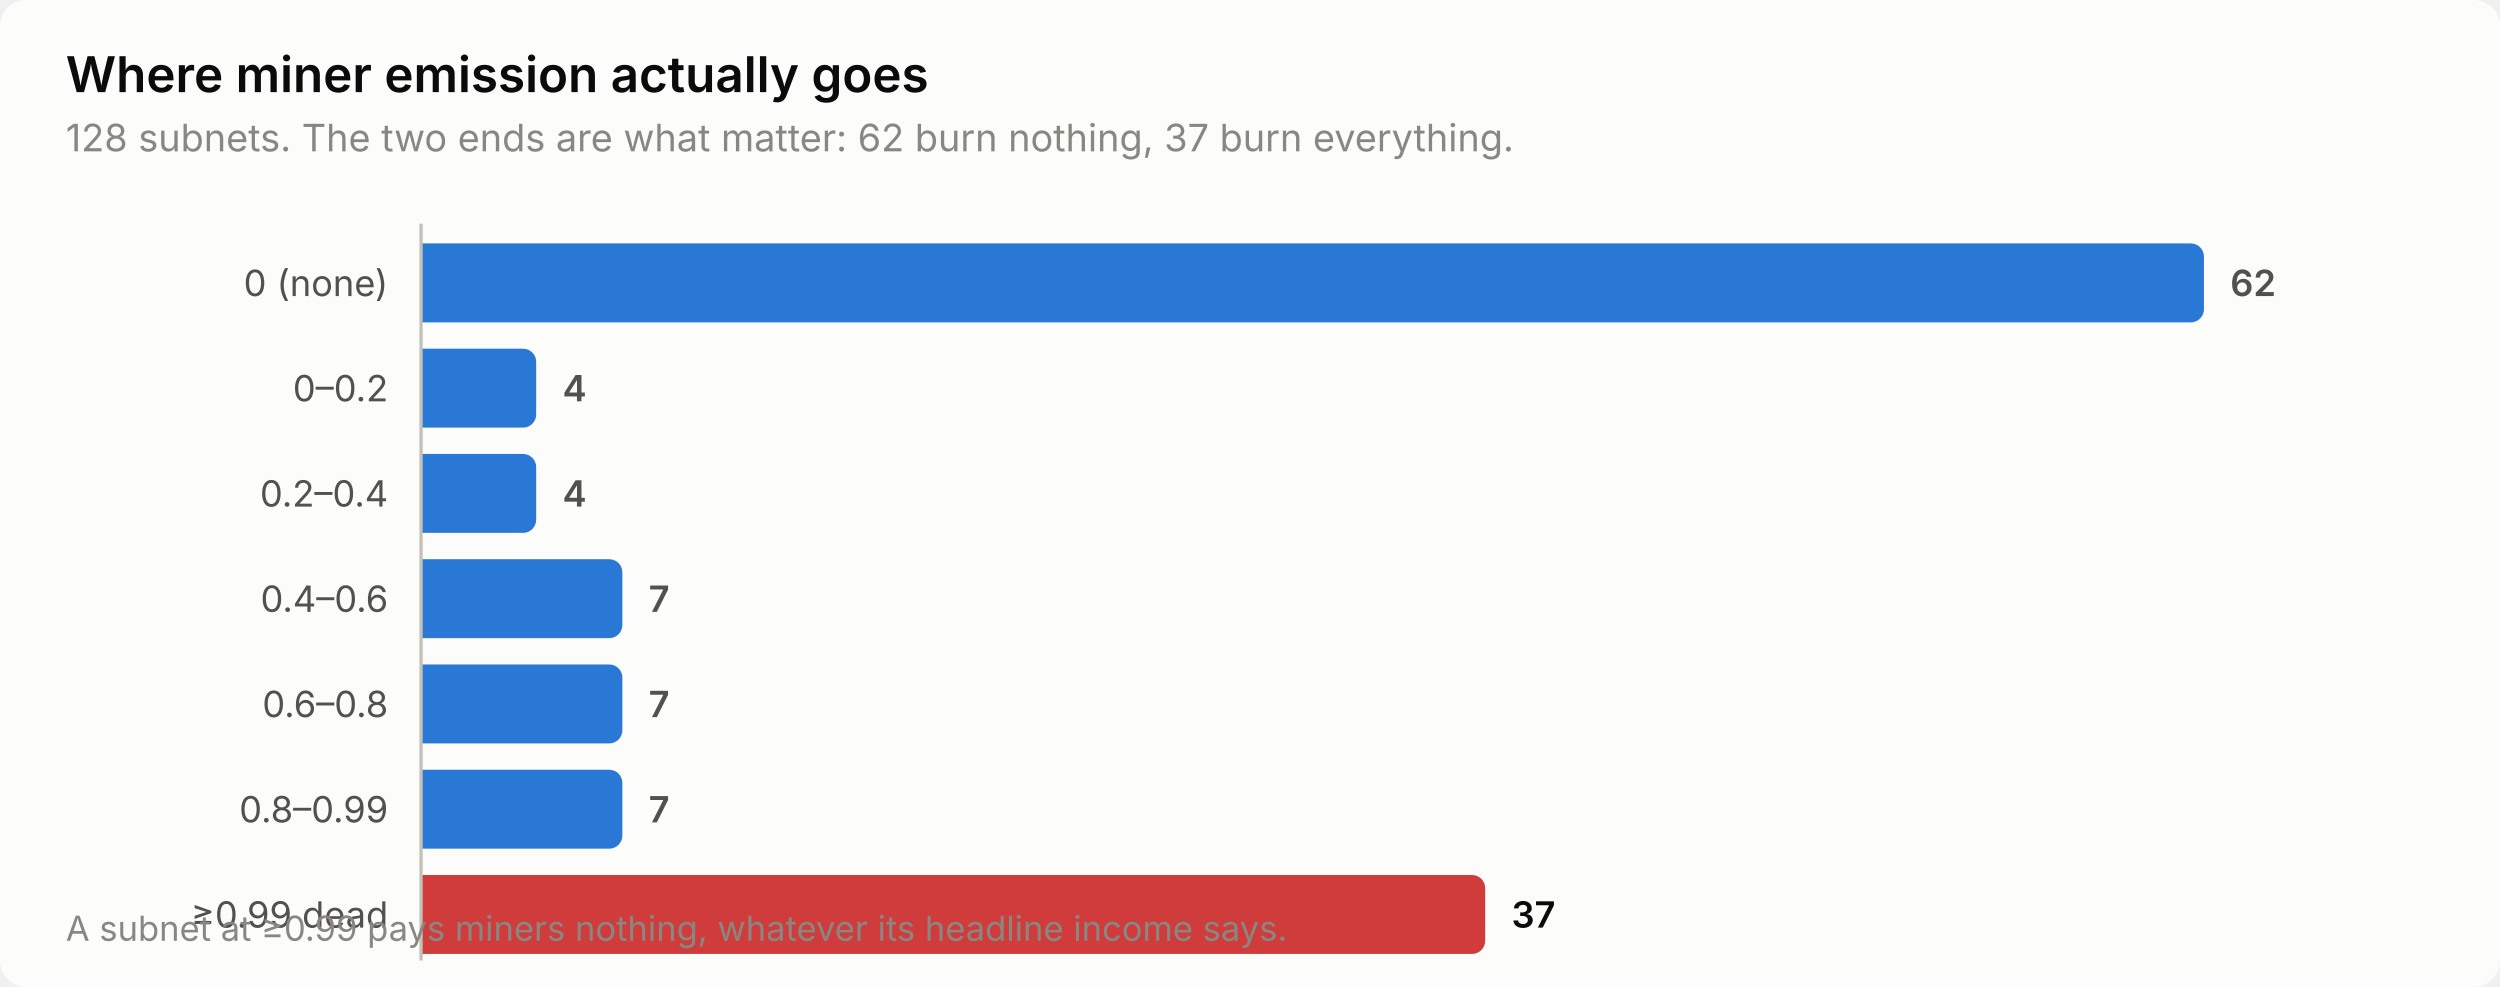
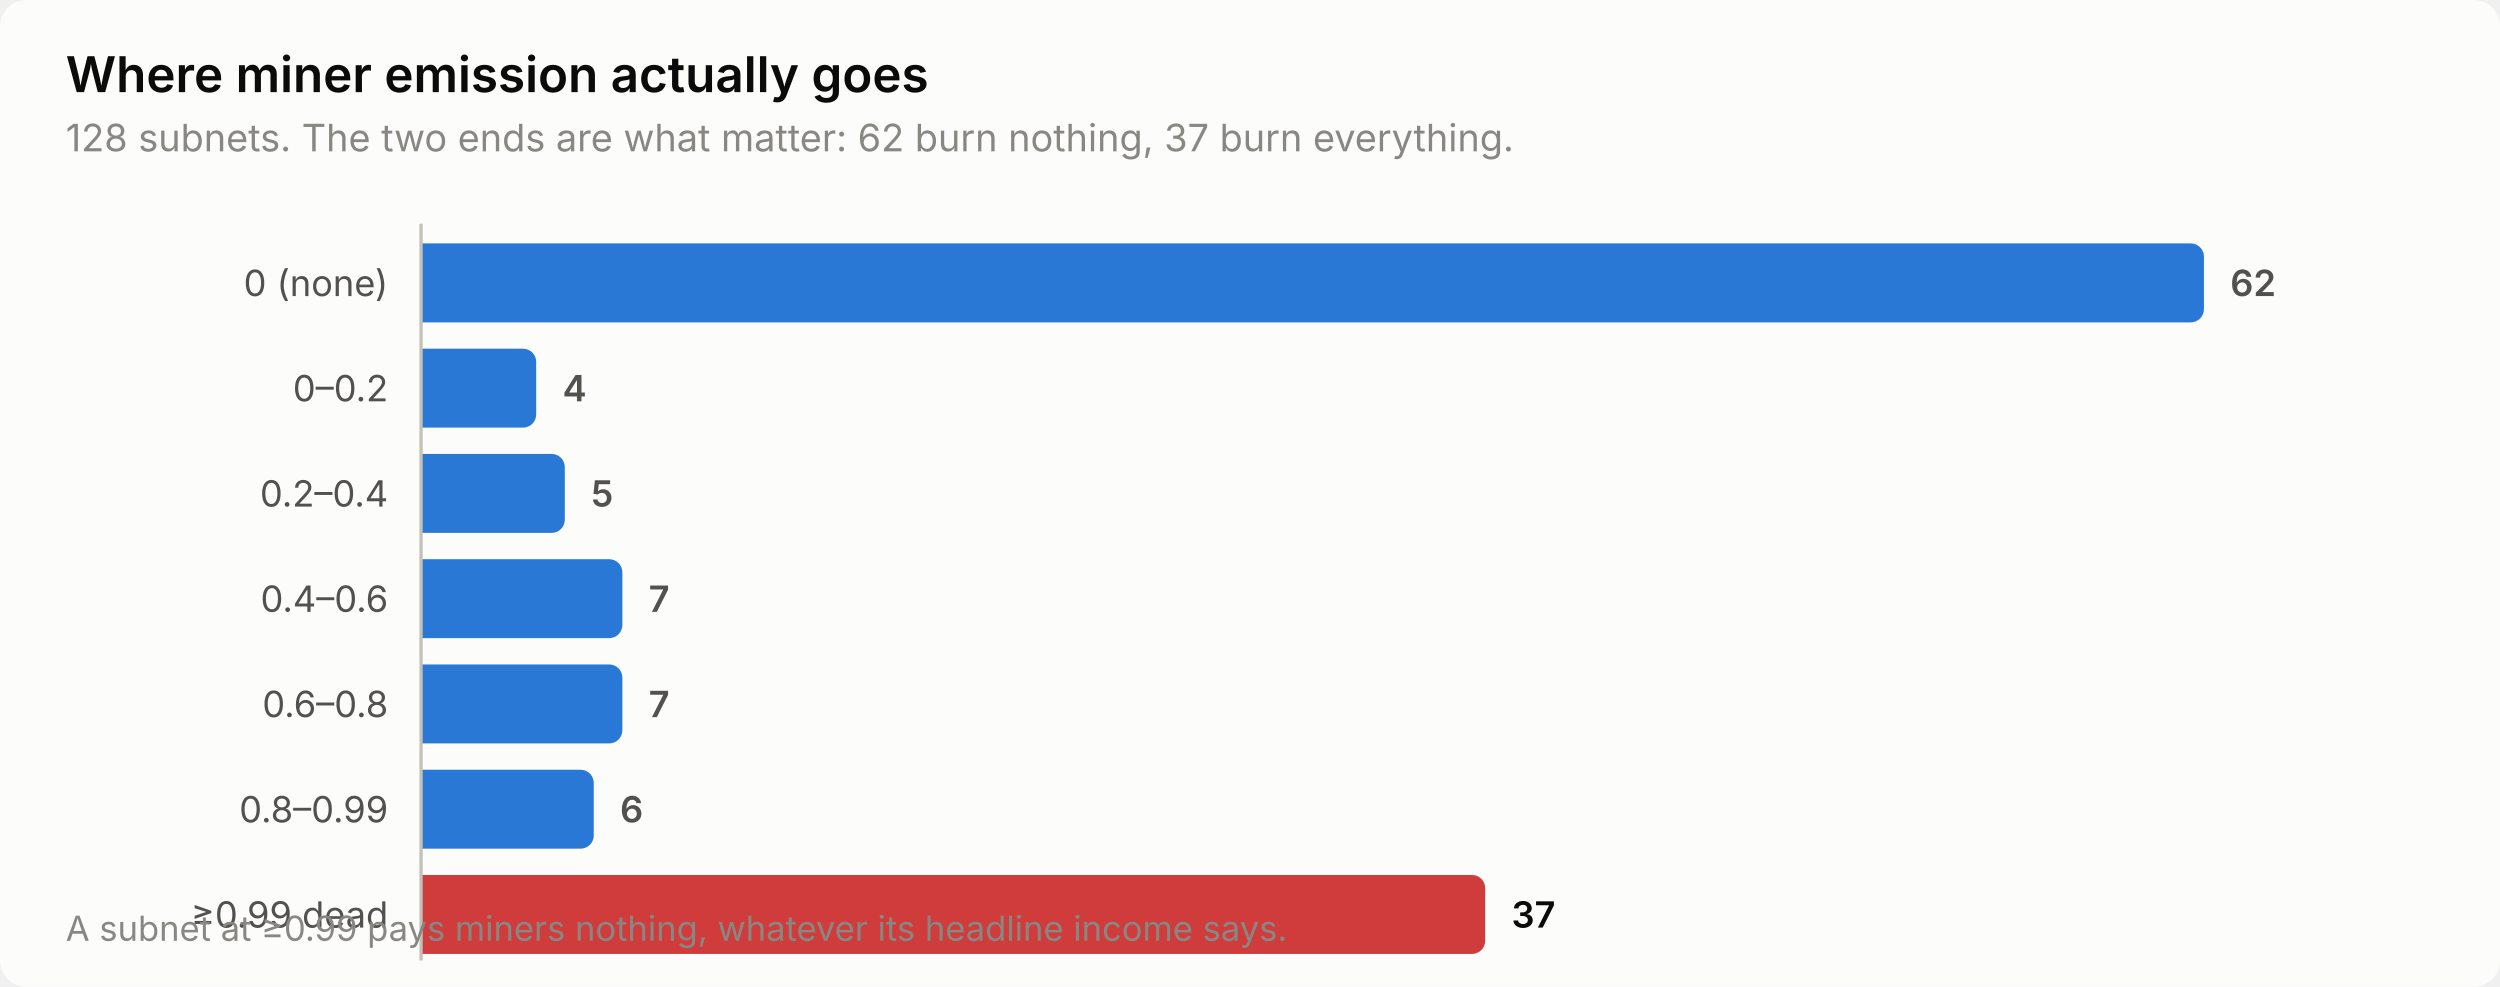
<svg xmlns="http://www.w3.org/2000/svg" width="760" height="300" viewBox="0 0 760 300" role="img" aria-label="Where miner emission actually goes">
  <style>
    text { font-family: system-ui, -apple-system, 'Segoe UI', sans-serif; }
    .t-title { font-size: 15px; font-weight: 600; }
    .t-sub { font-size: 11.5px; }
    .t-lab { font-size: 11px; }
    .t-val { font-size: 11px; font-weight: 600; font-variant-numeric: tabular-nums; }
    .t-tick { font-size: 10.5px; font-variant-numeric: tabular-nums; }

    .surface { fill: #fcfcfb; }
    .ink { fill: #0b0b0b; }
    .ink2 { fill: #52514e; }
    .muted { fill: #898781; }
    .grid { stroke: #e1e0d9; }
    .axis { stroke: #c3c2b7; }
    .accent { fill: #2a78d6; }
    .critical { fill: #d03b3b; }
    .deemph { fill: #d8d7d0; }

    @media (prefers-color-scheme: dark) {
      .surface { fill: #1a1a19; }
      .ink { fill: #ffffff; }
      .ink2 { fill: #c3c2b7; }
      .muted { fill: #898781; }
      .grid { stroke: #2c2c2a; }
      .axis { stroke: #383835; }
      .accent { fill: #3987e5; }
      .deemph { fill: #3a3a37; }
    }
</style>
  <rect class="surface" width="760" height="300" rx="8" />
  <text class="ink t-title" x="20" y="28">Where miner emission actually goes</text>
  <text class="muted t-sub" x="20" y="46">128 subnets. The two ends are what matter: 62 burn nothing, 37 burn everything.</text>
  <text class="ink2 t-lab" x="118" y="90" text-anchor="end">0 (none)</text>
  <path class="accent" d="M128.0,74.0 H666.0 a4.0,4.0 0 0 1 4.0,4.0 V94.0 a4.0,4.0 0 0 1 -4.0,4.0 H128.0 Z" />
  <text class="ink2 t-val" x="678.0" y="90">62</text>
  <text class="ink2 t-lab" x="118" y="122" text-anchor="end">0–0.2</text>
  <path class="accent" d="M128.0,106.0 H159.0 a4.0,4.0 0 0 1 4.0,4.0 V126.0 a4.0,4.0 0 0 1 -4.0,4.0 H128.0 Z" />
  <text class="ink2 t-val" x="171.0" y="122">4</text>
  <text class="ink2 t-lab" x="118" y="154" text-anchor="end">0.2–0.4</text>
-   <path class="accent" d="M128.0,138.0 H159.0 a4.0,4.0 0 0 1 4.0,4.0 V158.0 a4.0,4.0 0 0 1 -4.0,4.0 H128.0 Z" />
-   <text class="ink2 t-val" x="171.0" y="154">4</text>
+   <path class="accent" d="M128.0,138.0 H167.7 a4.0,4.0 0 0 1 4.0,4.0 V158.0 a4.0,4.0 0 0 1 -4.0,4.0 H128.0 Z" />
+   <text class="ink2 t-val" x="179.7" y="154">5</text>
  <text class="ink2 t-lab" x="118" y="186" text-anchor="end">0.4–0.6</text>
  <path class="accent" d="M128.0,170.0 H185.2 a4.0,4.0 0 0 1 4.0,4.0 V190.0 a4.0,4.0 0 0 1 -4.0,4.0 H128.0 Z" />
  <text class="ink2 t-val" x="197.2" y="186">7</text>
  <text class="ink2 t-lab" x="118" y="218" text-anchor="end">0.6–0.8</text>
  <path class="accent" d="M128.0,202.0 H185.2 a4.0,4.0 0 0 1 4.0,4.0 V222.0 a4.0,4.0 0 0 1 -4.0,4.0 H128.0 Z" />
  <text class="ink2 t-val" x="197.2" y="218">7</text>
  <text class="ink2 t-lab" x="118" y="250" text-anchor="end">0.8–0.99</text>
-   <path class="accent" d="M128.0,234.0 H185.2 a4.0,4.0 0 0 1 4.0,4.0 V254.0 a4.0,4.0 0 0 1 -4.0,4.0 H128.0 Z" />
-   <text class="ink2 t-val" x="197.2" y="250">7</text>
+   <path class="accent" d="M128.0,234.0 H176.5 a4.0,4.0 0 0 1 4.0,4.0 V254.0 a4.0,4.0 0 0 1 -4.0,4.0 H128.0 Z" />
+   <text class="ink2 t-val" x="188.5" y="250">6</text>
  <text class="ink2 t-lab" x="118" y="282" text-anchor="end">≥0.99 dead</text>
  <path class="critical" d="M128.0,266.0 H447.5 a4.0,4.0 0 0 1 4.0,4.0 V286.0 a4.0,4.0 0 0 1 -4.0,4.0 H128.0 Z" />
  <text class="ink t-val" x="459.5" y="282">37</text>
  <line class="axis" x1="128" y1="68" x2="128" y2="292" stroke-width="1" />
  <text class="muted t-tick" x="20" y="286">A subnet at ≥0.99 pays miners nothing, whatever its headline income says.</text>
</svg>
